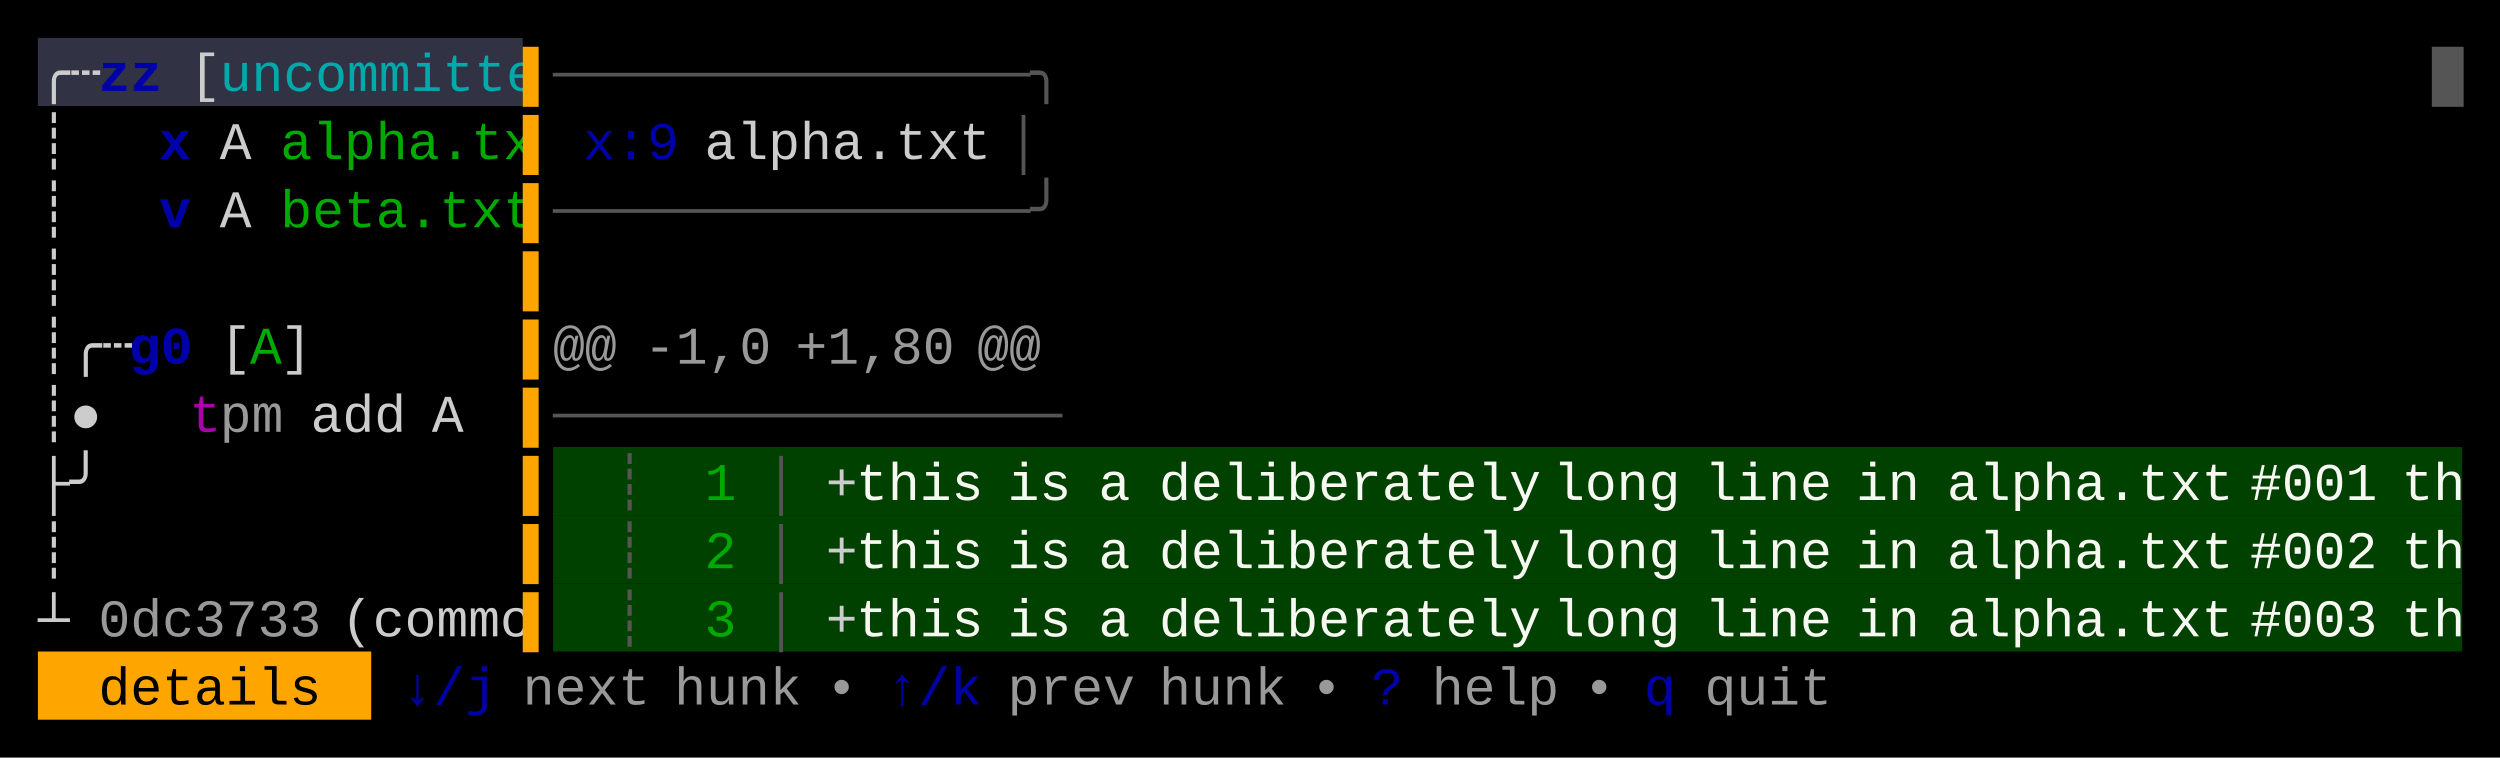
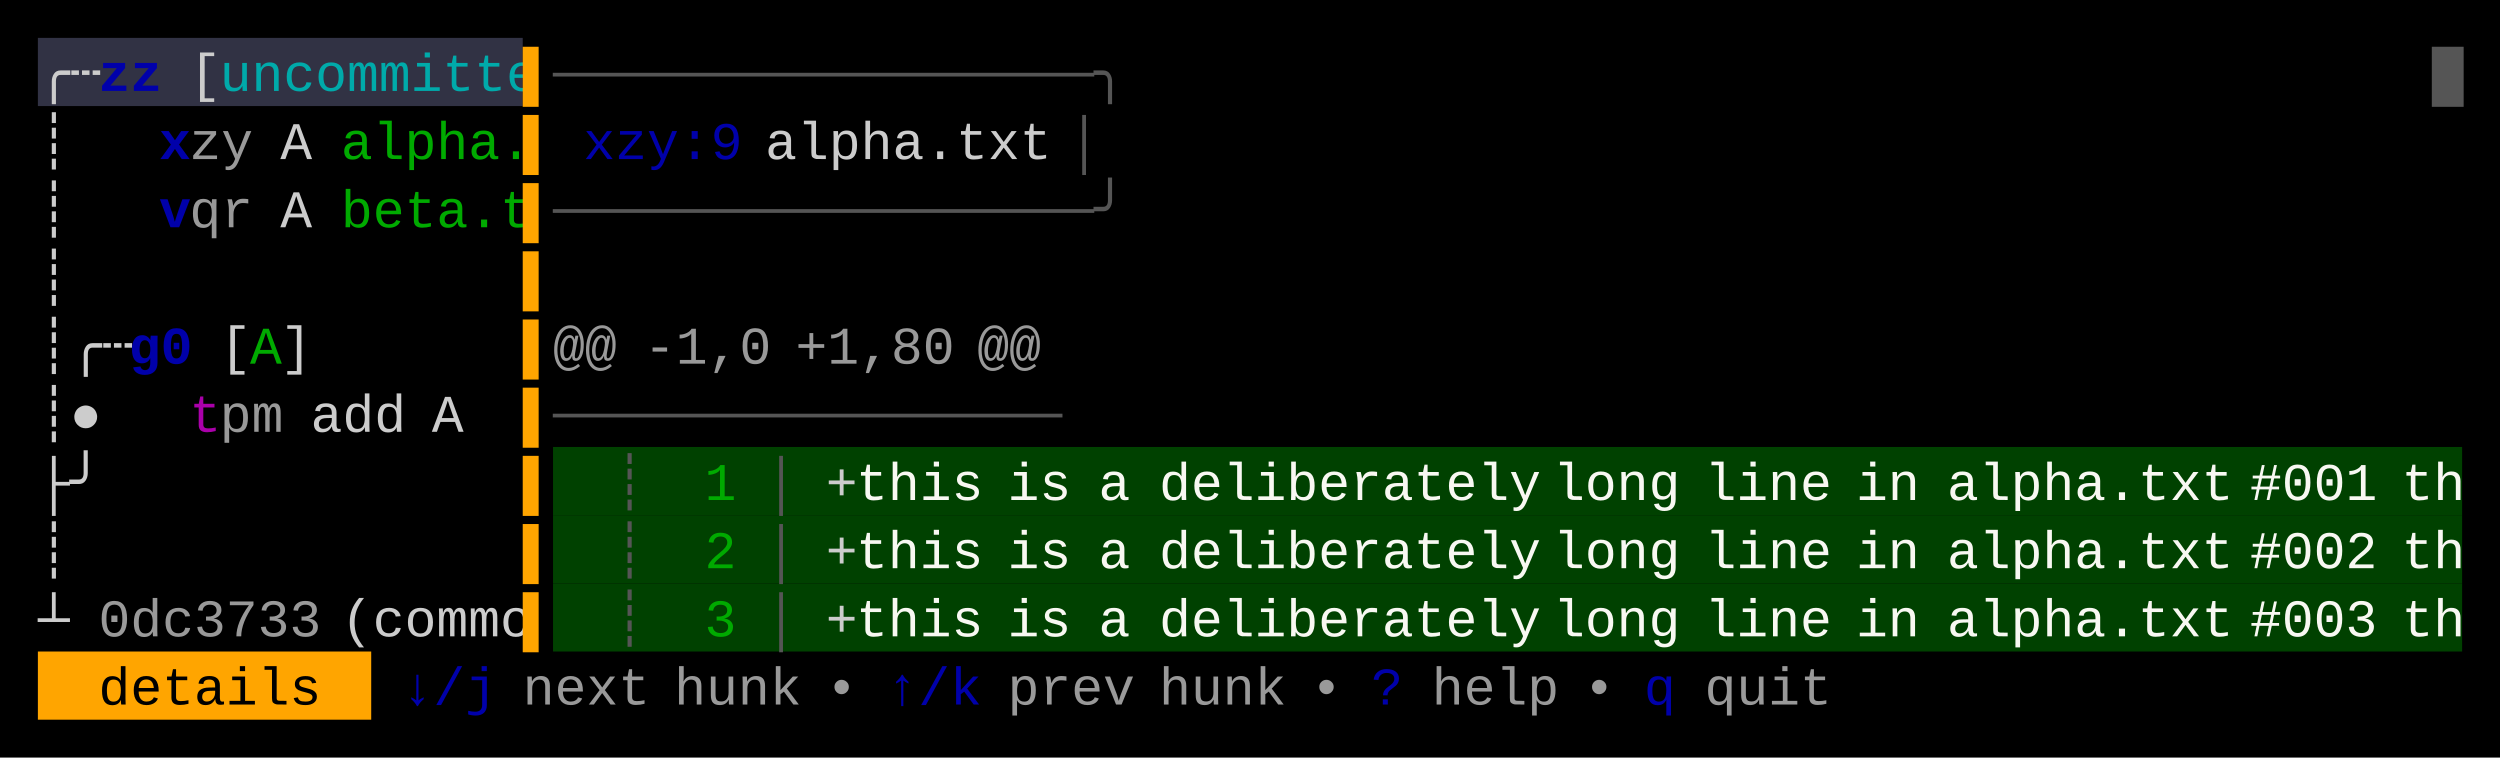
<svg xmlns="http://www.w3.org/2000/svg" width="660" height="200" viewBox="0 0 660 200">
  <rect x="0" y="0" width="660" height="200" fill="#000000" />
  <rect x="10" y="10" width="128" height="18" fill="#313244" />
  <rect x="146" y="118" width="504" height="18" fill="#004100" />
  <rect x="146" y="136" width="504" height="18" fill="#004100" />
  <rect x="146" y="154" width="504" height="18" fill="#004100" />
  <rect x="10" y="172" width="88" height="18" fill="#FFA500" />
  <g font-family="Menlo, Monaco, 'Courier New', monospace" font-size="14" xml:space="preserve">
    <text x="10 18" y="24" style="fill:#CCCCCC;">╭┄</text>
    <text x="26 34" y="24" style="fill:#0000AA;font-weight:bold;">zz</text>
    <text x="50" y="24" style="fill:#CCCCCC;">[</text>
    <text x="58 66 74 82 90 98 106 114 122 130" y="24" style="fill:#00AAAA;">uncommitte</text>
    <text x="138" y="24" style="fill:#FFA500;">▌</text>
-     <text x="146 154 162 170 178 186 194 202 210 218 226 234 242 250 258 266" y="24" style="fill:#555555;">───────────────╮</text>
+     <text x="146 154 162 170 178 186 194 202 210 218 226 234 242 250 258 266 274 282" y="24" style="fill:#555555;">─────────────────╮</text>
    <text x="642" y="24" style="fill:#555555;">█</text>
    <text x="10" y="42" style="fill:#CCCCCC;">┊</text>
    <text x="42" y="42" style="fill:#0000AA;font-weight:bold;">x</text>
-     <text x="58" y="42" style="fill:#CCCCCC;">A</text>
-     <text x="74 82 90 98 106 114 122 130" y="42" style="fill:#00AA00;">alpha.tx</text>
+     <text x="50 58" y="42" style="fill:#CCCCCC;opacity:0.75;">zy</text>
+     <text x="74" y="42" style="fill:#CCCCCC;">A</text>
+     <text x="90 98 106 114 122 130" y="42" style="fill:#00AA00;">alpha.</text>
    <text x="138" y="42" style="fill:#FFA500;">▌</text>
-     <text x="154 162 170" y="42" style="fill:#0000AA;">x:9</text>
-     <text x="186 194 202 210 218 226 234 242 250" y="42" style="fill:#CCCCCC;">alpha.txt</text>
-     <text x="266" y="42" style="fill:#555555;">│</text>
+     <text x="154 162 170 178 186" y="42" style="fill:#0000AA;">xzy:9</text>
+     <text x="202 210 218 226 234 242 250 258 266" y="42" style="fill:#CCCCCC;">alpha.txt</text>
+     <text x="282" y="42" style="fill:#555555;">│</text>
    <text x="10" y="60" style="fill:#CCCCCC;">┊</text>
    <text x="42" y="60" style="fill:#0000AA;font-weight:bold;">v</text>
-     <text x="58" y="60" style="fill:#CCCCCC;">A</text>
-     <text x="74 82 90 98 106 114 122 130" y="60" style="fill:#00AA00;">beta.txt</text>
+     <text x="50 58" y="60" style="fill:#CCCCCC;opacity:0.75;">qr</text>
+     <text x="74" y="60" style="fill:#CCCCCC;">A</text>
+     <text x="90 98 106 114 122 130" y="60" style="fill:#00AA00;">beta.t</text>
    <text x="138" y="60" style="fill:#FFA500;">▌</text>
-     <text x="146 154 162 170 178 186 194 202 210 218 226 234 242 250 258 266" y="60" style="fill:#555555;">───────────────╯</text>
+     <text x="146 154 162 170 178 186 194 202 210 218 226 234 242 250 258 266 274 282" y="60" style="fill:#555555;">─────────────────╯</text>
    <text x="10" y="78" style="fill:#CCCCCC;">┊</text>
    <text x="138" y="78" style="fill:#FFA500;">▌</text>
    <text x="10 18 26" y="96" style="fill:#CCCCCC;">┊╭┄</text>
    <text x="34 42" y="96" style="fill:#0000AA;font-weight:bold;">g0</text>
    <text x="58" y="96" style="fill:#CCCCCC;">[</text>
    <text x="66" y="96" style="fill:#00AA00;">A</text>
    <text x="74" y="96" style="fill:#CCCCCC;">]</text>
    <text x="138" y="96" style="fill:#FFA500;">▌</text>
    <text x="146 154" y="96" style="fill:#CCCCCC;opacity:0.75;">@@</text>
    <text x="170 178 186 194" y="96" style="fill:#CCCCCC;opacity:0.75;">-1,0</text>
    <text x="210 218 226 234 242" y="96" style="fill:#CCCCCC;opacity:0.75;">+1,80</text>
    <text x="258 266" y="96" style="fill:#CCCCCC;opacity:0.75;">@@</text>
    <text x="10 18" y="114" style="fill:#CCCCCC;">┊●</text>
    <text x="50" y="114" style="fill:#AA00AA;">t</text>
    <text x="58 66" y="114" style="fill:#CCCCCC;opacity:0.75;">pm</text>
    <text x="82 90 98" y="114" style="fill:#CCCCCC;">add</text>
    <text x="114" y="114" style="fill:#CCCCCC;">A</text>
    <text x="138" y="114" style="fill:#FFA500;">▌</text>
    <text x="146 154 162 170 178 186 194 202 210 218 226 234 242 250 258 266" y="114" style="fill:#555555;">────────────────</text>
    <text x="10 18" y="132" style="fill:#CCCCCC;">├╯</text>
    <text x="138" y="132" style="fill:#FFA500;">▌</text>
    <text x="162" y="132" style="fill:#555555;">┊</text>
    <text x="186" y="132" style="fill:#00AA00;">1</text>
    <text x="202" y="132" style="fill:#555555;">│</text>
    <text x="218" y="132" style="fill:#CCCCCC;">+</text>
    <text x="226 234 242 250" y="132" style="fill:#F8F8F2;">this</text>
    <text x="266 274" y="132" style="fill:#F8F8F2;">is</text>
    <text x="290" y="132" style="fill:#F8F8F2;">a</text>
    <text x="306 314 322 330 338 346 354 362 370 378 386 394" y="132" style="fill:#F8F8F2;">deliberately</text>
    <text x="410 418 426 434" y="132" style="fill:#F8F8F2;">long</text>
    <text x="450 458 466 474" y="132" style="fill:#F8F8F2;">line</text>
    <text x="490 498" y="132" style="fill:#F8F8F2;">in</text>
    <text x="514 522 530 538 546 554 562 570 578" y="132" style="fill:#F8F8F2;">alpha.txt</text>
    <text x="594 602 610 618" y="132" style="fill:#F8F8F2;">#001</text>
    <text x="634 642" y="132" style="fill:#F8F8F2;">th</text>
    <text x="10" y="150" style="fill:#CCCCCC;">┊</text>
    <text x="138" y="150" style="fill:#FFA500;">▌</text>
    <text x="162" y="150" style="fill:#555555;">┊</text>
    <text x="186" y="150" style="fill:#00AA00;">2</text>
    <text x="202" y="150" style="fill:#555555;">│</text>
    <text x="218" y="150" style="fill:#CCCCCC;">+</text>
    <text x="226 234 242 250" y="150" style="fill:#F8F8F2;">this</text>
    <text x="266 274" y="150" style="fill:#F8F8F2;">is</text>
    <text x="290" y="150" style="fill:#F8F8F2;">a</text>
    <text x="306 314 322 330 338 346 354 362 370 378 386 394" y="150" style="fill:#F8F8F2;">deliberately</text>
    <text x="410 418 426 434" y="150" style="fill:#F8F8F2;">long</text>
    <text x="450 458 466 474" y="150" style="fill:#F8F8F2;">line</text>
    <text x="490 498" y="150" style="fill:#F8F8F2;">in</text>
    <text x="514 522 530 538 546 554 562 570 578" y="150" style="fill:#F8F8F2;">alpha.txt</text>
    <text x="594 602 610 618" y="150" style="fill:#F8F8F2;">#002</text>
    <text x="634 642" y="150" style="fill:#F8F8F2;">th</text>
    <text x="10" y="168" style="fill:#CCCCCC;">┴</text>
    <text x="26 34 42 50 58 66 74" y="168" style="fill:#CCCCCC;opacity:0.75;">0dc3733</text>
    <text x="90 98 106 114 122 130" y="168" style="fill:#CCCCCC;">(commo</text>
    <text x="138" y="168" style="fill:#FFA500;">▌</text>
    <text x="162" y="168" style="fill:#555555;">┊</text>
    <text x="186" y="168" style="fill:#00AA00;">3</text>
    <text x="202" y="168" style="fill:#555555;">│</text>
    <text x="218" y="168" style="fill:#CCCCCC;">+</text>
    <text x="226 234 242 250" y="168" style="fill:#F8F8F2;">this</text>
    <text x="266 274" y="168" style="fill:#F8F8F2;">is</text>
    <text x="290" y="168" style="fill:#F8F8F2;">a</text>
    <text x="306 314 322 330 338 346 354 362 370 378 386 394" y="168" style="fill:#F8F8F2;">deliberately</text>
    <text x="410 418 426 434" y="168" style="fill:#F8F8F2;">long</text>
    <text x="450 458 466 474" y="168" style="fill:#F8F8F2;">line</text>
    <text x="490 498" y="168" style="fill:#F8F8F2;">in</text>
    <text x="514 522 530 538 546 554 562 570 578" y="168" style="fill:#F8F8F2;">alpha.txt</text>
    <text x="594 602 610 618" y="168" style="fill:#F8F8F2;">#003</text>
    <text x="634 642" y="168" style="fill:#F8F8F2;">th</text>
    <text x="26 34 42 50 58 66 74" y="186" style="fill:#000000;">details</text>
    <text x="106 114 122" y="186" style="fill:#0000AA;">↓/j</text>
    <text x="138 146 154 162" y="186" style="fill:#CCCCCC;opacity:0.75;">next</text>
    <text x="178 186 194 202" y="186" style="fill:#CCCCCC;opacity:0.75;">hunk</text>
    <text x="218" y="186" style="fill:#CCCCCC;opacity:0.75;">•</text>
    <text x="234 242 250" y="186" style="fill:#0000AA;">↑/k</text>
    <text x="266 274 282 290" y="186" style="fill:#CCCCCC;opacity:0.75;">prev</text>
    <text x="306 314 322 330" y="186" style="fill:#CCCCCC;opacity:0.75;">hunk</text>
    <text x="346" y="186" style="fill:#CCCCCC;opacity:0.75;">•</text>
    <text x="362" y="186" style="fill:#0000AA;">?</text>
    <text x="378 386 394 402" y="186" style="fill:#CCCCCC;opacity:0.75;">help</text>
    <text x="418" y="186" style="fill:#CCCCCC;opacity:0.75;">•</text>
    <text x="434" y="186" style="fill:#0000AA;">q</text>
    <text x="450 458 466 474" y="186" style="fill:#CCCCCC;opacity:0.75;">quit</text>
  </g>
</svg>
